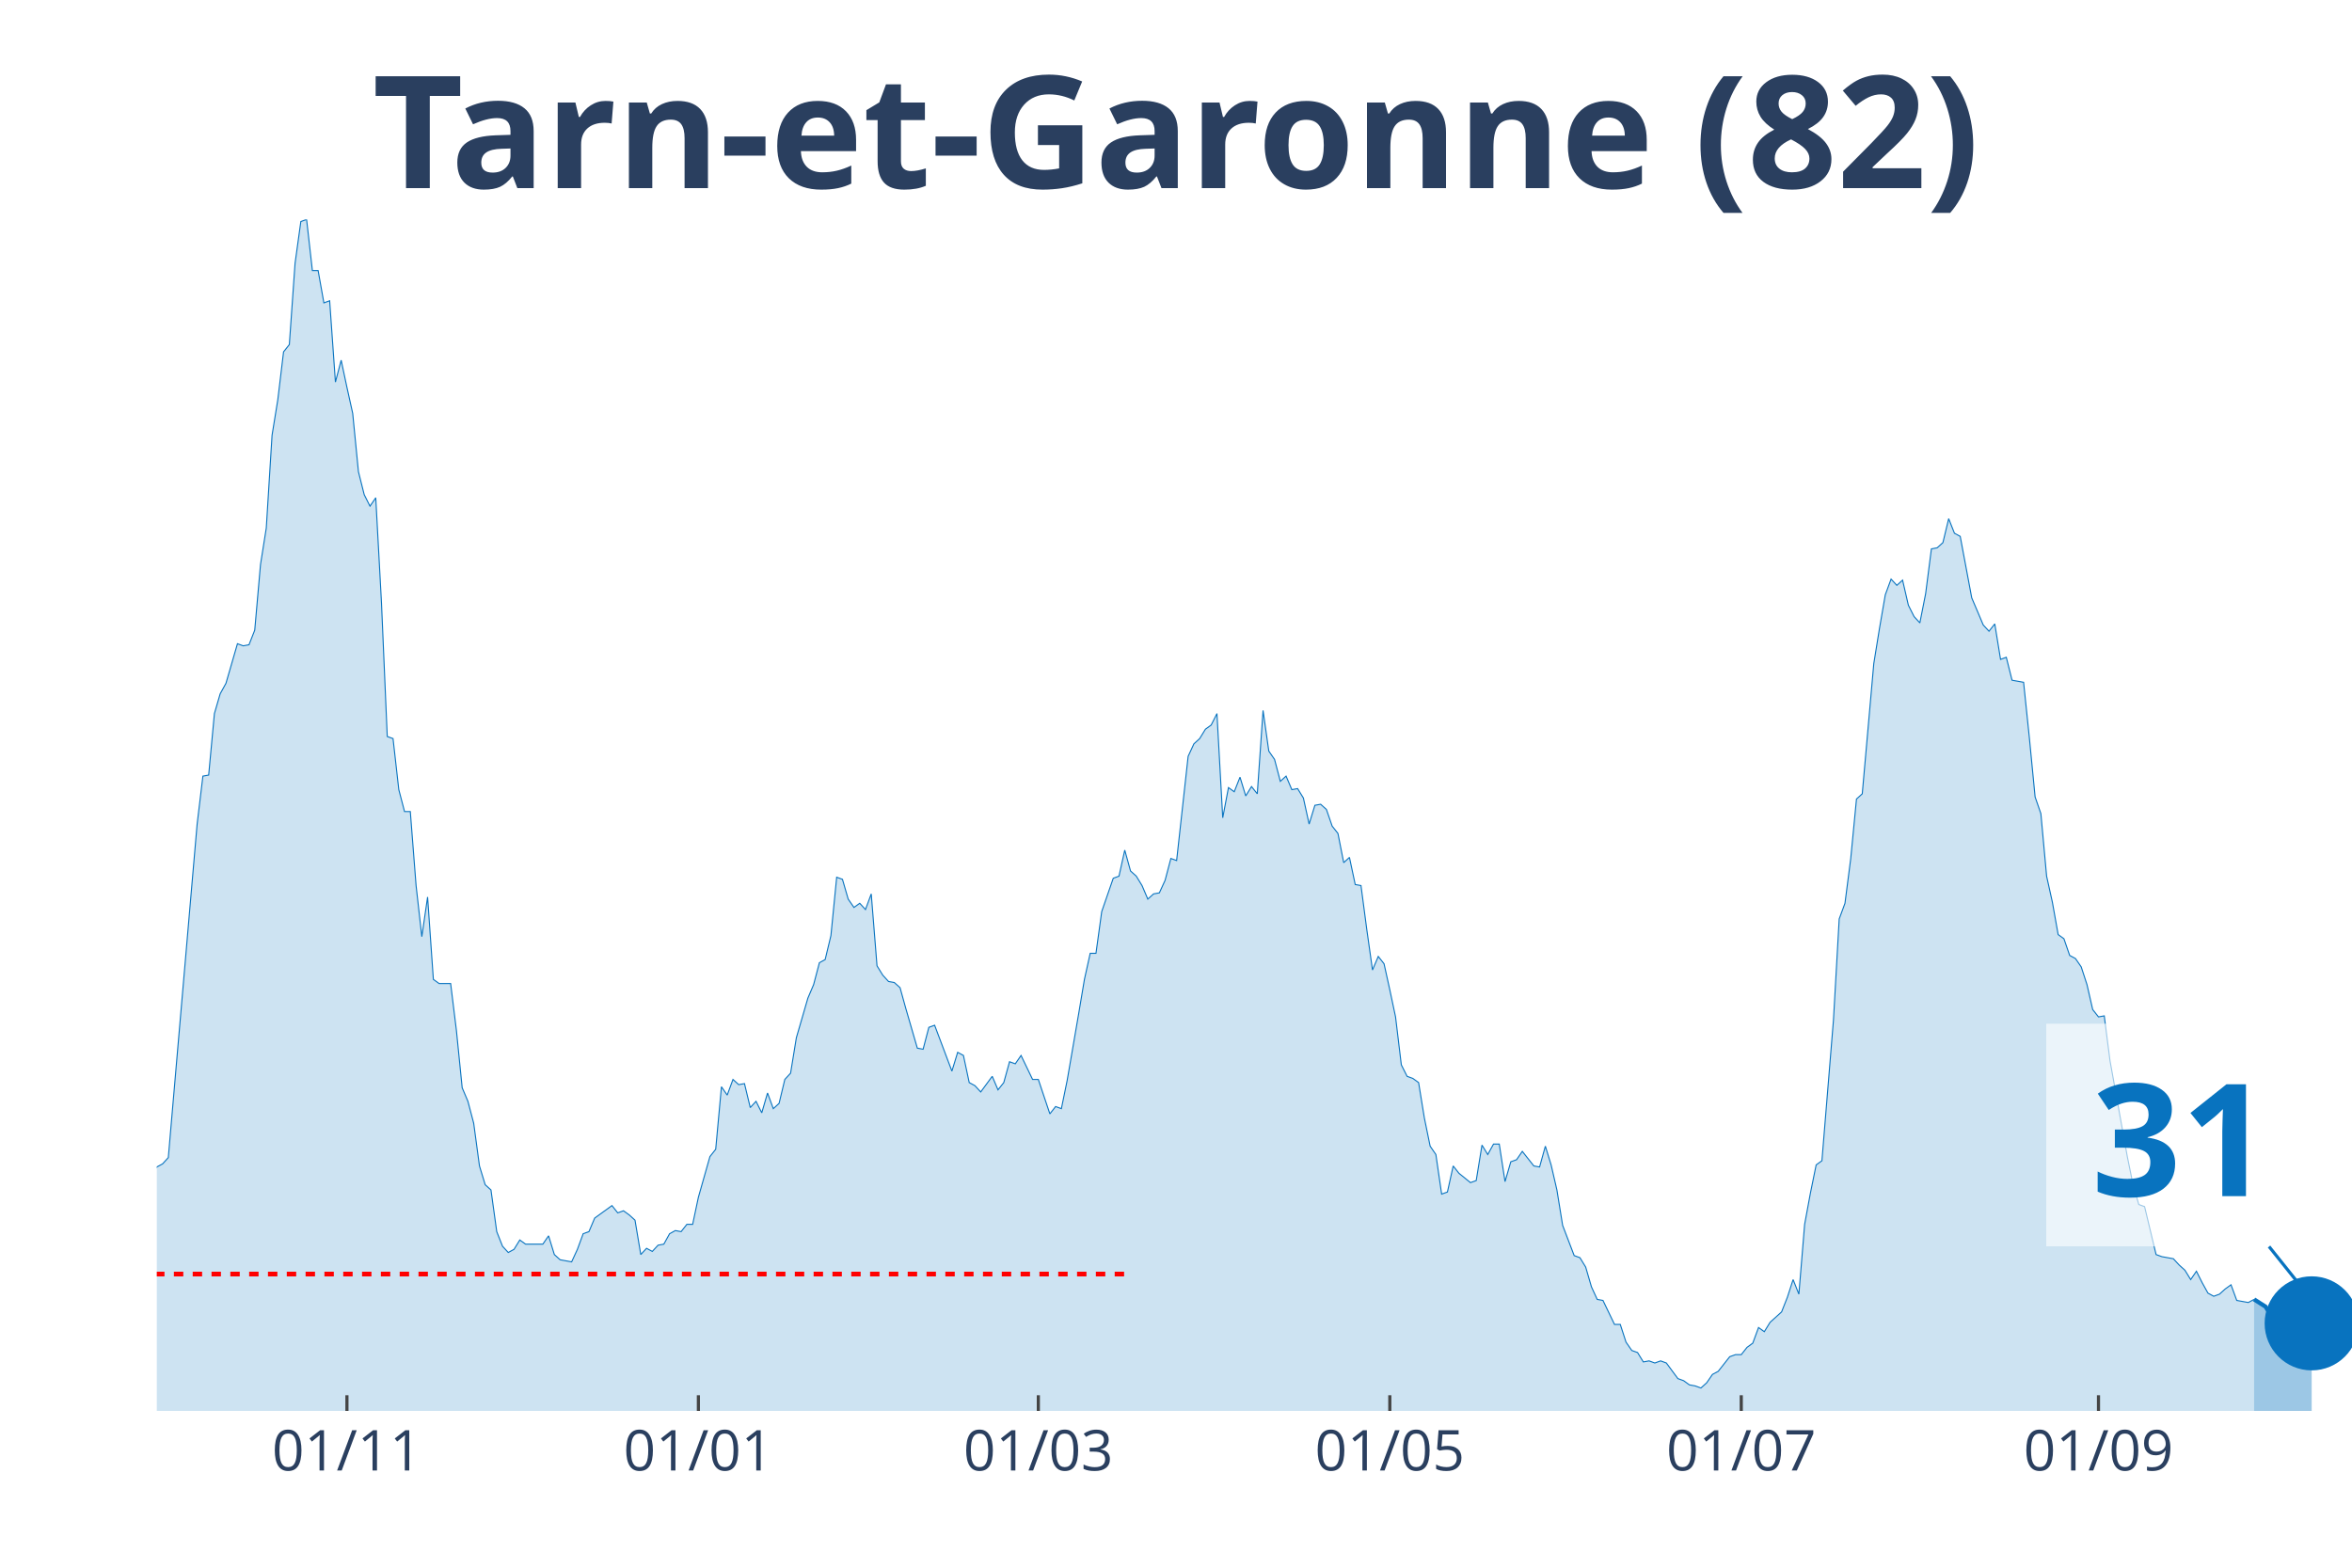
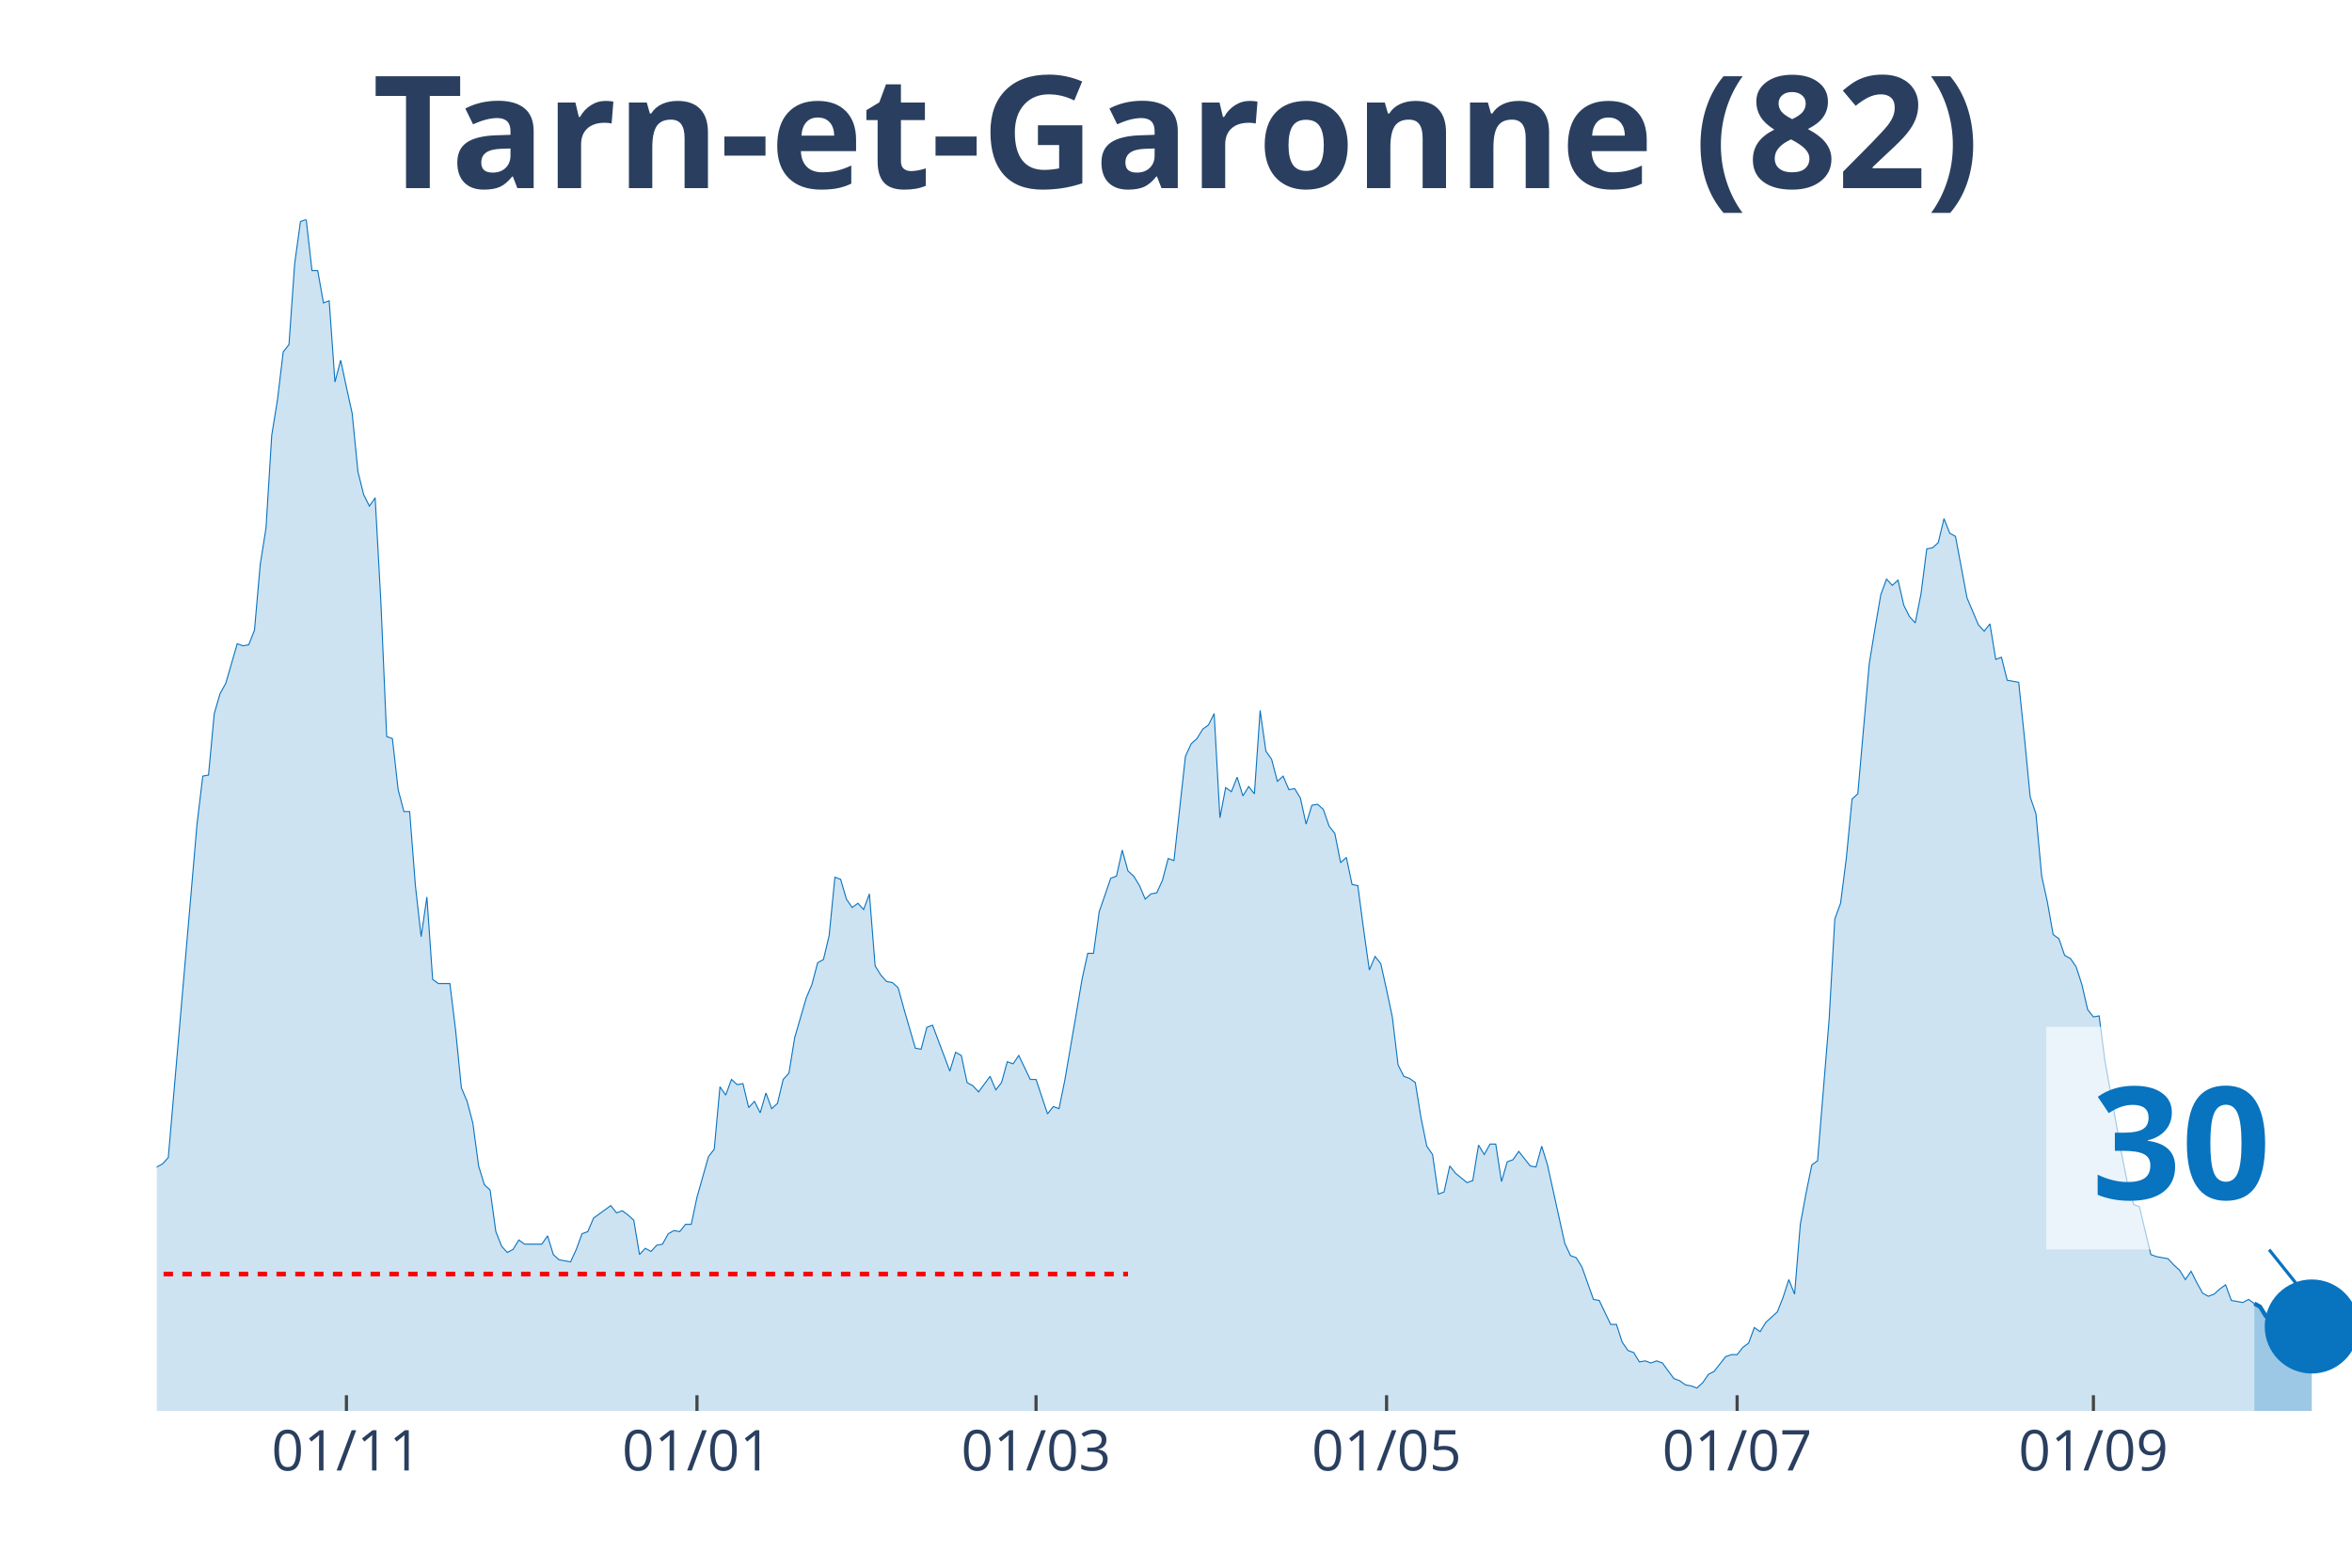
<svg xmlns="http://www.w3.org/2000/svg" class="main-svg" width="1125" height="750" style="" viewBox="0 0 750 500">
  <rect x="0" y="0" width="750" height="500" style="fill: rgb(0, 0, 0); fill-opacity: 0;" />
-   <defs id="defs-04aaa5">
+   <defs id="defs-a30524">
    <g class="clips">
-       <clipPath id="clip04aaa5xyplot" class="plotclip">
+       <clipPath id="clipa30524xyplot" class="plotclip">
        <rect width="700" height="380" />
      </clipPath>
-       <clipPath class="axesclip" id="clip04aaa5x">
+       <clipPath class="axesclip" id="clipa30524x">
        <rect x="50" y="0" width="700" height="500" />
      </clipPath>
-       <clipPath class="axesclip" id="clip04aaa5y">
+       <clipPath class="axesclip" id="clipa30524y">
        <rect x="0" y="70" width="750" height="380" />
      </clipPath>
-       <clipPath class="axesclip" id="clip04aaa5xy">
+       <clipPath class="axesclip" id="clipa30524xy">
        <rect x="50" y="70" width="700" height="380" />
      </clipPath>
    </g>
    <g class="gradients" />
  </defs>
  <g class="bglayer">
    <rect class="bg" x="50" y="70" width="700" height="380" style="fill: rgb(0, 0, 0); fill-opacity: 0; stroke-width: 0;" />
  </g>
  <g class="layer-below">
    <g class="imagelayer" />
    <g class="shapelayer" />
  </g>
  <g class="cartesianlayer">
    <g class="subplot xy">
      <g class="layer-subplot">
        <g class="shapelayer" />
        <g class="imagelayer" />
      </g>
      <g class="gridlayer">
        <g class="x">
-           <path class="xgrid crisp" transform="translate(110.63,0)" d="M0,70v380" style="stroke: rgb(255, 255, 255); stroke-opacity: 1; stroke-width: 1px;" />
-           <path class="xgrid crisp" transform="translate(222.7,0)" d="M0,70v380" style="stroke: rgb(255, 255, 255); stroke-opacity: 1; stroke-width: 1px;" />
-           <path class="xgrid crisp" transform="translate(331.1,0)" d="M0,70v380" style="stroke: rgb(255, 255, 255); stroke-opacity: 1; stroke-width: 1px;" />
-           <path class="xgrid crisp" transform="translate(443.18,0)" d="M0,70v380" style="stroke: rgb(255, 255, 255); stroke-opacity: 1; stroke-width: 1px;" />
-           <path class="xgrid crisp" transform="translate(555.25,0)" d="M0,70v380" style="stroke: rgb(255, 255, 255); stroke-opacity: 1; stroke-width: 1px;" />
-           <path class="xgrid crisp" transform="translate(669.16,0)" d="M0,70v380" style="stroke: rgb(255, 255, 255); stroke-opacity: 1; stroke-width: 1px;" />
+           <path class="xgrid crisp" transform="translate(110.47,0)" d="M0,70v380" style="stroke: rgb(255, 255, 255); stroke-opacity: 1; stroke-width: 1px;" />
+           <path class="xgrid crisp" transform="translate(222.25,0)" d="M0,70v380" style="stroke: rgb(255, 255, 255); stroke-opacity: 1; stroke-width: 1px;" />
+           <path class="xgrid crisp" transform="translate(330.37,0)" d="M0,70v380" style="stroke: rgb(255, 255, 255); stroke-opacity: 1; stroke-width: 1px;" />
+           <path class="xgrid crisp" transform="translate(442.15,0)" d="M0,70v380" style="stroke: rgb(255, 255, 255); stroke-opacity: 1; stroke-width: 1px;" />
+           <path class="xgrid crisp" transform="translate(553.93,0)" d="M0,70v380" style="stroke: rgb(255, 255, 255); stroke-opacity: 1; stroke-width: 1px;" />
+           <path class="xgrid crisp" transform="translate(667.54,0)" d="M0,70v380" style="stroke: rgb(255, 255, 255); stroke-opacity: 1; stroke-width: 1px;" />
        </g>
        <g class="y" />
      </g>
      <g class="zerolinelayer" />
      <path class="xlines-below" />
      <path class="ylines-below" />
      <g class="overlines-below" />
      <g class="xaxislayer-below" />
      <g class="yaxislayer-below" />
      <g class="overaxes-below" />
-       <g class="plot" transform="translate(50, 70)" clip-path="url('#clip04aaa5xyplot')">
+       <g class="plot" transform="translate(50, 70)" clip-path="url('#clipa30524xyplot')">
        <g class="scatterlayer mlayer">
-           <g class="trace scatter tracecb4b3d" style="stroke-miterlimit: 2;">
+           <g class="trace scatter trace629c14" style="stroke-miterlimit: 2;">
            <g class="fills">
              <g>
-                 <path class="js-fill" d="M668.77,380L-249.87,380L-249.87,376.34L-240.68,376.01L-238.85,378.67L-224.15,379L-222.31,379.34L-141.47,378.01L-139.63,377.34L-132.28,375.35L-130.45,374.35L-126.77,373.02L-124.93,373.02L-117.59,372.69L-115.75,375.01L-112.07,374.02L-110.24,374.35L-106.56,376.68L-104.72,376.01L-95.54,373.02L-93.7,370.36L-91.86,371.36L-90.03,370.03L-86.35,371.36L-84.51,371.36L-82.68,370.36L-80.84,363.38L-79,358.06L-77.17,358.06L-73.49,354.73L-71.65,348.75L-69.82,343.43L-67.98,345.42L-66.14,346.09L-64.3,339.77L-60.63,341.43L-58.79,341.1L-55.12,337.11L-53.28,329.47L-51.44,320.16L-49.61,319.16L-47.77,319.16L-45.93,306.53L-42.26,303.2L-40.42,306.19L-38.58,312.18L-36.75,309.85L-34.91,308.19L-33.07,311.18L-31.23,311.85L-29.4,308.85L-27.56,304.53L-25.72,292.9L-22.05,292.56L-20.21,288.91L-18.37,287.58L-16.54,284.92L-14.7,282.26L-12.86,289.9L-11.02,290.24L-9.19,291.9L-7.35,301.54L-5.51,299.55L-1.84,307.19L0,302.2L1.84,301.21L3.67,299.21L12.86,192.83L14.7,177.53L16.54,177.2L18.37,157.59L20.21,151.27L22.05,147.94L25.72,135.31L27.56,135.98L29.4,135.64L31.23,130.99L33.07,110.04L34.91,98.41L36.75,68.82L38.58,57.52L40.42,42.22L42.26,39.9L44.09,13.96L45.93,0.66L47.77,0L49.61,16.29L51.44,16.29L53.28,26.6L55.12,25.93L56.96,51.86L58.79,44.88L60.63,53.53L62.47,61.84L64.3,80.45L66.14,87.77L67.98,91.43L69.82,88.77L71.65,122.34L73.49,164.9L75.33,165.56L77.17,181.85L79,188.84L80.84,188.84L82.68,212.44L84.51,228.73L86.35,216.1L88.19,242.36L90.03,243.69L93.7,243.69L95.54,258.65L97.38,276.94L99.21,281.26L101.05,288.24L102.89,301.87L104.72,307.86L106.56,309.52L108.4,322.82L110.24,327.47L112.07,329.47L113.91,328.47L115.75,325.48L117.59,326.81L123.1,326.81L124.93,324.15L126.77,330.13L128.61,331.79L132.28,332.46L134.12,328.47L135.96,323.48L137.8,322.82L139.63,318.5L141.47,317.17L145.14,314.51L146.98,316.83L148.82,316.17L150.66,317.5L152.49,319.16L154.33,330.13L156.17,328.14L158.01,329.13L159.84,327.14L161.68,326.81L163.52,323.48L165.35,322.48L167.19,322.82L169.03,320.49L170.87,320.49L172.7,311.85L176.38,298.88L178.22,296.55L180.05,276.61L181.89,279.27L183.73,274.28L185.56,275.94L187.4,275.61L189.24,283.25L191.08,281.26L192.91,284.92L194.75,278.6L196.59,283.59L198.43,281.92L200.26,274.28L202.1,272.28L203.94,260.98L207.61,248.35L209.45,244.02L211.29,237.04L213.12,236.05L214.96,228.4L216.8,209.78L218.64,210.45L220.47,216.76L222.31,219.42L224.15,218.09L225.98,220.09L227.82,215.1L229.66,238.04L231.5,241.03L233.33,243.03L235.17,243.36L237.01,245.02L238.85,251.67L242.52,264.3L244.36,264.64L246.19,257.66L248.03,256.99L253.54,271.62L255.38,265.63L257.22,266.63L259.06,275.28L260.89,276.27L262.73,278.27L266.4,273.28L268.24,277.6L270.08,275.28L271.92,268.63L273.75,269.29L275.59,266.63L279.27,274.28L281.1,274.28L284.78,285.25L286.61,282.92L288.45,283.59L290.29,274.61L293.96,253.33L295.8,242.36L297.64,234.05L299.48,234.05L301.31,220.75L303.15,215.43L304.99,210.11L306.82,209.45L308.66,201.14L310.5,207.79L312.34,209.45L314.17,212.44L316.01,216.76L317.85,215.1L319.69,214.77L321.52,210.78L323.36,203.8L325.2,204.46L328.87,171.22L330.71,167.23L332.55,165.56L334.38,162.57L336.22,161.24L338.06,157.59L339.9,190.83L341.73,181.19L343.57,182.52L345.41,177.87L347.24,183.85L349.08,180.86L350.92,183.18L352.76,156.59L354.59,169.55L356.43,172.21L358.27,179.2L360.1,177.53L361.94,181.85L363.78,181.52L365.62,184.51L367.45,192.83L369.29,186.84L371.13,186.51L372.97,188.17L374.8,193.49L376.64,195.82L378.48,205.13L380.31,203.46L382.15,212.11L383.99,212.44L385.83,226.4L387.66,239.37L389.5,235.05L391.34,237.38L393.18,245.69L395.01,254.33L396.85,269.62L398.69,273.28L400.52,273.95L402.36,275.28L404.2,286.58L406.04,295.56L407.87,298.22L409.71,310.85L411.55,310.18L413.39,301.87L415.22,304.2L418.9,307.19L420.73,306.53L422.57,295.22L424.41,298.22L426.25,294.89L428.08,294.89L429.92,306.86L431.76,300.54L433.6,299.88L435.43,297.22L439.11,301.87L440.94,302.2L442.78,295.56L444.62,301.54L446.46,309.52L448.29,320.82L451.97,330.46L453.81,331.13L455.64,334.12L457.48,340.44L459.32,344.43L461.15,344.76L464.83,352.41L466.67,352.41L468.5,358.06L470.34,360.72L472.18,361.38L474.02,364.37L475.85,364.04L477.69,364.71L479.53,364.04L481.36,364.71L485.04,369.69L486.88,370.36L488.71,371.69L490.55,372.02L492.39,372.69L494.23,371.02L496.06,368.36L497.9,367.37L501.57,362.71L503.41,362.05L505.25,362.05L507.09,359.72L508.92,358.39L510.76,353.4L512.6,354.73L514.44,351.74L518.11,348.42L519.95,343.76L521.78,338.11L523.62,342.76L525.46,320.49L527.3,310.52L529.13,301.54L530.97,300.21L534.65,255.33L536.48,223.08L538.32,218.09L540.16,203.8L541.99,184.85L543.83,183.18L547.51,141.63L549.34,130.32L551.18,119.69L553.02,114.7L554.86,116.69L556.69,115.03L558.53,123.01L560.37,126.67L562.2,128.66L564.04,119.35L565.88,105.06L567.72,104.72L569.55,103.06L571.39,95.42L573.23,100.07L575.07,101.07L578.74,120.68L580.58,125L582.41,129.33L584.25,131.32L586.09,128.99L587.93,140.3L589.76,139.63L591.6,146.95L595.28,147.61L597.11,165.23L598.95,184.18L600.79,189.5L602.62,209.45L604.46,217.76L606.3,228.07L608.14,229.4L609.97,234.72L611.81,235.71L613.65,238.37L615.49,244.02L617.32,252L619.16,254.33L621,254L622.83,268.29L628.35,298.88L630.18,307.86L632.02,314.17L633.86,314.84L637.53,330.13L639.37,330.8L643.04,331.46L644.88,333.46L646.72,335.12L648.56,338.11L650.39,335.45L652.23,339.11L654.07,342.43L655.91,343.43L657.74,342.76L659.58,341.1L661.42,339.77L663.25,344.76L666.93,345.42L668.77,344.43" style="fill: rgb(8, 115, 191); fill-opacity: 0.2; stroke-width: 0;" />
+                 <path class="js-fill" d="M668.85,380L-249.21,380L-249.21,376.34L-240.05,376.01L-238.22,378.67L-223.56,379L-221.73,379.34L-141.1,378.01L-139.27,377.34L-131.94,375.35L-130.1,374.35L-126.44,373.02L-124.61,373.02L-117.28,372.69L-115.45,375.01L-111.78,374.02L-109.95,374.35L-106.28,376.68L-104.45,376.01L-95.29,373.02L-93.46,370.36L-91.62,371.36L-89.79,370.03L-86.13,371.36L-84.29,371.36L-82.46,370.36L-80.63,363.38L-78.8,358.06L-76.96,358.06L-73.3,354.73L-71.47,348.75L-69.63,343.43L-67.8,345.42L-65.97,346.09L-64.14,339.77L-60.47,341.43L-58.64,341.1L-54.97,337.11L-53.14,329.47L-51.31,320.16L-49.48,319.16L-47.64,319.16L-45.81,306.53L-42.15,303.2L-40.31,306.19L-38.48,312.18L-36.65,309.85L-34.82,308.19L-32.98,311.18L-31.15,311.85L-29.32,308.85L-27.49,304.53L-25.65,292.9L-21.99,292.56L-20.16,288.91L-18.32,287.58L-16.49,284.92L-14.66,282.26L-12.83,289.9L-10.99,290.24L-9.16,291.9L-7.33,301.54L-5.5,299.55L-1.83,307.19L0,302.2L1.83,301.21L3.66,299.21L12.83,192.83L14.66,177.53L16.49,177.2L18.32,157.59L20.16,151.27L21.99,147.94L25.65,135.31L27.49,135.98L29.32,135.64L31.15,130.99L32.98,110.04L34.82,98.41L36.65,68.82L38.48,57.52L40.31,42.22L42.15,39.9L43.98,13.96L45.81,0.66L47.64,0L49.48,16.29L51.31,16.29L53.14,26.6L54.97,25.93L56.81,51.86L58.64,44.88L60.47,53.53L62.3,61.84L64.14,80.45L65.97,87.77L67.8,91.43L69.63,88.77L71.47,122.34L73.3,164.9L75.13,165.56L76.96,181.85L78.8,188.84L80.63,188.84L82.46,212.44L84.29,228.73L86.13,216.1L87.96,242.36L89.79,243.69L93.46,243.69L95.29,258.65L97.12,276.94L98.95,281.26L100.79,288.24L102.62,301.87L104.45,307.86L106.28,309.52L108.12,322.82L109.95,327.47L111.78,329.47L113.61,328.47L115.45,325.48L117.28,326.81L122.77,326.81L124.61,324.15L126.44,330.13L128.27,331.79L131.94,332.46L133.77,328.47L135.6,323.48L137.43,322.82L139.27,318.5L141.1,317.17L144.76,314.51L146.6,316.83L148.43,316.17L150.26,317.5L152.09,319.16L153.93,330.13L155.76,328.14L157.59,329.13L159.42,327.14L161.26,326.81L163.09,323.48L164.92,322.48L166.75,322.82L168.59,320.49L170.42,320.49L172.25,311.85L175.92,298.88L177.75,296.55L179.58,276.61L181.41,279.27L183.25,274.28L185.08,275.94L186.91,275.61L188.74,283.25L190.58,281.26L192.41,284.92L194.24,278.6L196.07,283.59L197.91,281.92L199.74,274.28L201.57,272.28L203.4,260.98L207.07,248.35L208.9,244.02L210.73,237.04L212.57,236.05L214.4,228.4L216.23,209.78L218.06,210.45L219.9,216.76L221.73,219.42L223.56,218.09L225.39,220.09L227.23,215.1L229.06,238.04L230.89,241.03L232.72,243.03L234.55,243.36L236.39,245.02L238.22,251.67L241.88,264.3L243.72,264.64L245.55,257.66L247.38,256.99L252.88,271.62L254.71,265.63L256.54,266.63L258.38,275.28L260.21,276.27L262.04,278.27L265.71,273.28L267.54,277.6L269.37,275.28L271.2,268.63L273.04,269.29L274.87,266.63L278.53,274.28L280.37,274.28L284.03,285.25L285.86,282.92L287.7,283.59L289.53,274.61L293.19,253.33L295.03,242.36L296.86,234.05L298.69,234.05L300.52,220.75L302.36,215.43L304.19,210.11L306.02,209.45L307.85,201.14L309.69,207.79L311.52,209.45L313.35,212.44L315.18,216.76L317.02,215.1L318.85,214.77L320.68,210.78L322.51,203.8L324.35,204.46L328.01,171.22L329.84,167.23L331.68,165.56L333.51,162.57L335.34,161.24L337.17,157.59L339.01,190.83L340.84,181.19L342.67,182.52L344.5,177.87L346.34,183.85L348.17,180.86L350,183.18L351.83,156.59L353.66,169.55L355.5,172.21L357.33,179.2L359.16,177.53L360.99,181.85L362.83,181.52L364.66,184.51L366.49,192.83L368.32,186.84L370.16,186.51L371.99,188.17L373.82,193.49L375.65,195.82L377.49,205.13L379.32,203.46L381.15,212.11L382.98,212.44L384.82,226.4L386.65,239.37L388.48,235.05L390.31,237.38L392.15,245.69L393.98,254.33L395.81,269.62L397.64,273.28L399.48,273.95L401.31,275.28L403.14,286.58L404.97,295.56L406.81,298.22L408.64,310.85L410.47,310.18L412.3,301.87L414.14,304.2L417.8,307.19L419.63,306.53L421.47,295.22L423.3,298.22L425.13,294.89L426.96,294.89L428.8,306.86L430.63,300.54L432.46,299.88L434.29,297.22L437.96,301.87L439.79,302.2L441.62,295.56L443.46,301.54L448.95,326.47L450.79,330.46L452.62,331.13L454.45,334.12L458.12,344.43L459.95,344.76L463.61,352.41L465.45,352.41L467.28,358.06L469.11,360.72L470.94,361.38L472.77,364.37L474.61,364.04L476.44,364.71L478.27,364.04L480.1,364.71L483.77,369.69L485.6,370.36L487.43,371.69L489.27,372.02L491.1,372.69L492.93,371.02L494.76,368.36L496.6,367.37L500.26,362.71L502.09,362.05L503.93,362.05L505.76,359.72L507.59,358.39L509.42,353.4L511.26,354.73L513.09,351.74L516.75,348.42L518.59,343.76L520.42,338.11L522.25,342.76L524.08,320.49L525.92,310.52L527.75,301.54L529.58,300.21L533.25,255.33L535.08,223.08L536.91,218.09L538.74,203.8L540.58,184.85L542.41,183.18L546.07,141.63L547.91,130.32L549.74,119.69L551.57,114.7L553.4,116.69L555.24,115.03L557.07,123.01L558.9,126.67L560.73,128.66L562.57,119.35L564.4,105.06L566.23,104.72L568.06,103.06L569.9,95.42L571.73,100.07L573.56,101.07L577.23,120.68L579.06,125L580.89,129.33L582.72,131.32L584.55,128.99L586.39,140.3L588.22,139.63L590.05,146.95L593.72,147.61L595.55,165.23L597.38,184.18L599.21,189.5L601.05,209.45L602.88,217.76L604.71,228.07L606.54,229.4L608.38,234.72L610.21,235.71L612.04,238.37L613.87,244.02L615.71,252L617.54,254.33L619.37,254L621.2,268.29L626.7,298.88L628.53,307.86L630.37,314.17L632.2,314.84L635.86,330.13L637.7,330.8L641.36,331.46L643.19,333.46L645.03,335.12L646.86,338.11L648.69,335.45L650.52,339.11L652.36,342.43L654.19,343.43L656.02,342.76L657.85,341.1L659.69,339.77L661.52,344.76L665.18,345.42L667.02,344.43L668.85,345.76" style="fill: rgb(8, 115, 191); fill-opacity: 0.2; stroke-width: 0;" />
              </g>
            </g>
            <g class="errorbars" />
            <g class="lines">
-               <path class="js-line" d="M-249.87,376.34L-240.68,376.01L-238.85,378.67L-224.15,379L-222.31,379.34L-141.47,378.01L-139.63,377.34L-132.28,375.35L-130.45,374.35L-126.77,373.02L-124.93,373.02L-117.59,372.69L-115.75,375.01L-112.07,374.02L-110.24,374.35L-106.56,376.68L-104.72,376.01L-95.54,373.02L-93.7,370.36L-91.86,371.36L-90.03,370.03L-86.35,371.36L-84.51,371.36L-82.68,370.36L-80.84,363.38L-79,358.06L-77.17,358.06L-73.49,354.73L-71.65,348.75L-69.82,343.43L-67.98,345.42L-66.14,346.09L-64.3,339.77L-60.63,341.43L-58.79,341.1L-55.12,337.11L-53.28,329.47L-51.44,320.16L-49.61,319.16L-47.77,319.16L-45.93,306.53L-42.26,303.2L-40.42,306.19L-38.58,312.18L-36.75,309.85L-34.91,308.19L-33.07,311.18L-31.23,311.85L-29.4,308.85L-27.56,304.53L-25.72,292.9L-22.05,292.56L-20.21,288.91L-18.37,287.58L-16.54,284.92L-14.7,282.26L-12.86,289.9L-11.02,290.24L-9.19,291.9L-7.35,301.54L-5.51,299.55L-1.84,307.19L0,302.2L1.84,301.21L3.67,299.21L12.86,192.83L14.7,177.53L16.54,177.2L18.37,157.59L20.21,151.27L22.05,147.94L25.72,135.31L27.56,135.98L29.4,135.64L31.23,130.99L33.07,110.04L34.91,98.41L36.75,68.82L38.58,57.52L40.42,42.22L42.26,39.9L44.09,13.96L45.93,0.66L47.77,0L49.61,16.29L51.44,16.29L53.28,26.6L55.12,25.93L56.96,51.86L58.79,44.88L60.63,53.53L62.47,61.84L64.3,80.45L66.14,87.77L67.98,91.43L69.82,88.77L71.65,122.34L73.49,164.9L75.33,165.56L77.17,181.85L79,188.84L80.84,188.84L82.68,212.44L84.51,228.73L86.35,216.1L88.19,242.36L90.03,243.69L93.7,243.69L95.54,258.65L97.38,276.94L99.21,281.26L101.05,288.24L102.89,301.87L104.72,307.86L106.56,309.52L108.4,322.82L110.24,327.47L112.07,329.47L113.91,328.47L115.75,325.48L117.59,326.81L123.1,326.81L124.93,324.15L126.77,330.13L128.61,331.79L132.28,332.46L134.12,328.47L135.96,323.48L137.8,322.82L139.63,318.5L141.47,317.17L145.14,314.51L146.98,316.83L148.82,316.17L150.66,317.5L152.49,319.16L154.33,330.13L156.17,328.14L158.01,329.13L159.84,327.14L161.68,326.81L163.52,323.48L165.35,322.48L167.19,322.82L169.03,320.49L170.87,320.49L172.7,311.85L176.38,298.88L178.22,296.55L180.05,276.61L181.89,279.27L183.73,274.28L185.56,275.94L187.4,275.61L189.24,283.25L191.08,281.26L192.91,284.92L194.75,278.6L196.59,283.59L198.43,281.92L200.26,274.28L202.1,272.28L203.94,260.98L207.61,248.35L209.45,244.02L211.29,237.04L213.12,236.05L214.96,228.4L216.8,209.78L218.64,210.45L220.47,216.76L222.31,219.42L224.15,218.09L225.98,220.09L227.82,215.1L229.66,238.04L231.5,241.03L233.33,243.03L235.17,243.36L237.01,245.02L238.85,251.67L242.52,264.3L244.36,264.64L246.19,257.66L248.03,256.99L253.54,271.62L255.38,265.63L257.22,266.63L259.06,275.28L260.89,276.27L262.73,278.27L266.4,273.28L268.24,277.6L270.08,275.28L271.92,268.63L273.75,269.29L275.59,266.63L279.27,274.28L281.1,274.28L284.78,285.25L286.61,282.92L288.45,283.59L290.29,274.61L293.96,253.33L295.8,242.36L297.64,234.05L299.48,234.05L301.31,220.75L303.15,215.43L304.99,210.11L306.82,209.45L308.66,201.14L310.5,207.79L312.34,209.45L314.17,212.44L316.01,216.76L317.85,215.1L319.69,214.77L321.52,210.78L323.36,203.8L325.2,204.46L328.87,171.22L330.71,167.23L332.55,165.56L334.38,162.57L336.22,161.24L338.06,157.59L339.9,190.83L341.73,181.19L343.57,182.52L345.41,177.87L347.24,183.85L349.08,180.86L350.92,183.18L352.76,156.59L354.59,169.55L356.43,172.21L358.27,179.2L360.1,177.53L361.94,181.85L363.78,181.52L365.62,184.51L367.45,192.83L369.29,186.84L371.13,186.51L372.97,188.17L374.8,193.49L376.64,195.82L378.48,205.13L380.31,203.46L382.15,212.11L383.99,212.44L385.83,226.4L387.66,239.37L389.5,235.05L391.34,237.38L393.18,245.69L395.01,254.33L396.85,269.62L398.69,273.28L400.52,273.95L402.36,275.28L404.2,286.58L406.04,295.56L407.87,298.22L409.71,310.85L411.55,310.18L413.39,301.87L415.22,304.2L418.9,307.19L420.73,306.53L422.57,295.22L424.41,298.22L426.25,294.89L428.08,294.89L429.92,306.86L431.76,300.54L433.6,299.88L435.43,297.22L439.11,301.87L440.94,302.2L442.78,295.56L444.62,301.54L446.46,309.52L448.29,320.82L451.97,330.46L453.81,331.13L455.64,334.12L457.48,340.44L459.32,344.43L461.15,344.76L464.83,352.41L466.67,352.41L468.5,358.06L470.34,360.72L472.18,361.38L474.02,364.37L475.85,364.04L477.69,364.71L479.53,364.04L481.36,364.71L485.04,369.69L486.88,370.36L488.71,371.69L490.55,372.02L492.39,372.69L494.23,371.02L496.06,368.36L497.9,367.37L501.57,362.71L503.41,362.05L505.25,362.05L507.09,359.72L508.92,358.39L510.76,353.4L512.6,354.73L514.44,351.74L518.11,348.42L519.95,343.76L521.78,338.11L523.62,342.76L525.46,320.49L527.3,310.52L529.13,301.54L530.97,300.21L534.65,255.33L536.48,223.08L538.32,218.09L540.16,203.8L541.99,184.85L543.83,183.18L547.51,141.63L549.34,130.32L551.18,119.69L553.02,114.7L554.86,116.69L556.69,115.03L558.53,123.01L560.37,126.67L562.2,128.66L564.04,119.35L565.88,105.06L567.72,104.72L569.55,103.06L571.39,95.42L573.23,100.07L575.07,101.07L578.74,120.68L580.58,125L582.41,129.33L584.25,131.32L586.09,128.99L587.93,140.3L589.76,139.63L591.6,146.95L595.28,147.61L597.11,165.23L598.95,184.18L600.79,189.5L602.62,209.45L604.46,217.76L606.3,228.07L608.14,229.4L609.97,234.72L611.81,235.71L613.65,238.37L615.49,244.02L617.32,252L619.16,254.33L621,254L622.83,268.29L628.35,298.88L630.18,307.86L632.02,314.17L633.86,314.84L637.53,330.13L639.37,330.8L643.04,331.46L644.88,333.46L646.72,335.12L648.56,338.11L650.39,335.45L652.23,339.11L654.07,342.43L655.91,343.43L657.74,342.76L659.58,341.1L661.42,339.77L663.25,344.76L666.93,345.42L668.77,344.43" style="vector-effect: non-scaling-stroke; fill: none; stroke: rgb(8, 115, 191); stroke-opacity: 1; stroke-width: 0.5px; opacity: 1;" />
+               <path class="js-line" d="M-249.21,376.34L-240.05,376.01L-238.22,378.67L-223.56,379L-221.73,379.34L-141.1,378.01L-139.27,377.34L-131.94,375.35L-130.1,374.35L-126.44,373.02L-124.61,373.02L-117.28,372.69L-115.45,375.01L-111.78,374.02L-109.95,374.35L-106.28,376.68L-104.45,376.01L-95.29,373.02L-93.46,370.36L-91.62,371.36L-89.79,370.03L-86.13,371.36L-84.29,371.36L-82.46,370.36L-80.63,363.38L-78.8,358.06L-76.96,358.06L-73.3,354.73L-71.47,348.75L-69.63,343.43L-67.8,345.42L-65.97,346.09L-64.14,339.77L-60.47,341.43L-58.64,341.1L-54.97,337.11L-53.14,329.47L-51.31,320.16L-49.48,319.16L-47.64,319.16L-45.81,306.53L-42.15,303.2L-40.31,306.19L-38.48,312.18L-36.65,309.85L-34.82,308.19L-32.98,311.18L-31.15,311.85L-29.32,308.85L-27.49,304.53L-25.65,292.9L-21.99,292.56L-20.16,288.91L-18.32,287.58L-16.49,284.92L-14.66,282.26L-12.83,289.9L-10.99,290.24L-9.16,291.9L-7.33,301.54L-5.5,299.55L-1.83,307.19L0,302.2L1.83,301.21L3.66,299.21L12.83,192.83L14.66,177.53L16.49,177.2L18.32,157.59L20.16,151.27L21.99,147.94L25.65,135.31L27.49,135.98L29.32,135.64L31.15,130.99L32.98,110.04L34.82,98.41L36.65,68.82L38.48,57.52L40.31,42.22L42.15,39.9L43.98,13.96L45.81,0.66L47.64,0L49.48,16.29L51.31,16.29L53.14,26.6L54.97,25.93L56.81,51.86L58.64,44.88L60.47,53.53L62.3,61.84L64.14,80.45L65.97,87.77L67.8,91.43L69.63,88.77L71.47,122.34L73.3,164.9L75.13,165.56L76.96,181.85L78.8,188.84L80.63,188.84L82.46,212.44L84.29,228.73L86.13,216.1L87.96,242.36L89.79,243.69L93.46,243.69L95.29,258.65L97.12,276.94L98.95,281.26L100.79,288.24L102.62,301.87L104.45,307.86L106.28,309.52L108.12,322.82L109.95,327.47L111.78,329.47L113.61,328.47L115.45,325.48L117.28,326.81L122.77,326.81L124.61,324.15L126.44,330.13L128.27,331.79L131.94,332.46L133.77,328.47L135.6,323.48L137.43,322.82L139.27,318.5L141.1,317.17L144.76,314.51L146.6,316.83L148.43,316.17L150.26,317.5L152.09,319.16L153.93,330.13L155.76,328.14L157.59,329.13L159.42,327.14L161.26,326.81L163.09,323.48L164.92,322.48L166.75,322.82L168.59,320.49L170.42,320.49L172.25,311.85L175.92,298.88L177.75,296.55L179.58,276.61L181.41,279.27L183.25,274.28L185.08,275.94L186.91,275.61L188.74,283.25L190.58,281.26L192.41,284.92L194.24,278.6L196.07,283.59L197.91,281.92L199.74,274.28L201.57,272.28L203.4,260.98L207.07,248.35L208.9,244.02L210.73,237.04L212.57,236.05L214.4,228.4L216.23,209.78L218.06,210.45L219.9,216.76L221.73,219.42L223.56,218.09L225.39,220.09L227.23,215.1L229.06,238.04L230.89,241.03L232.72,243.03L234.55,243.36L236.39,245.02L238.22,251.67L241.88,264.3L243.72,264.64L245.55,257.66L247.38,256.99L252.88,271.62L254.71,265.63L256.54,266.63L258.38,275.28L260.21,276.27L262.04,278.27L265.71,273.28L267.54,277.6L269.37,275.28L271.2,268.63L273.04,269.29L274.87,266.63L278.53,274.28L280.37,274.28L284.03,285.25L285.86,282.92L287.7,283.59L289.53,274.61L293.19,253.33L295.03,242.36L296.86,234.05L298.69,234.05L300.52,220.75L302.36,215.43L304.19,210.11L306.02,209.45L307.85,201.14L309.69,207.79L311.52,209.45L313.35,212.44L315.18,216.76L317.02,215.1L318.85,214.77L320.68,210.78L322.51,203.8L324.35,204.46L328.01,171.22L329.84,167.23L331.68,165.56L333.51,162.57L335.34,161.24L337.17,157.59L339.01,190.83L340.84,181.19L342.67,182.52L344.5,177.87L346.34,183.85L348.17,180.86L350,183.18L351.83,156.59L353.66,169.55L355.5,172.21L357.33,179.2L359.16,177.53L360.99,181.85L362.83,181.52L364.66,184.51L366.49,192.83L368.32,186.84L370.16,186.51L371.99,188.17L373.82,193.49L375.65,195.82L377.49,205.13L379.32,203.46L381.15,212.11L382.98,212.44L384.82,226.4L386.65,239.37L388.48,235.05L390.31,237.38L392.15,245.69L393.98,254.33L395.81,269.62L397.64,273.28L399.48,273.95L401.31,275.28L403.14,286.58L404.97,295.56L406.81,298.22L408.64,310.85L410.47,310.18L412.3,301.87L414.14,304.2L417.8,307.19L419.63,306.53L421.47,295.22L423.3,298.22L425.13,294.89L426.96,294.89L428.8,306.86L430.63,300.54L432.46,299.88L434.29,297.22L437.96,301.87L439.79,302.2L441.62,295.56L443.46,301.54L448.95,326.47L450.79,330.46L452.62,331.13L454.45,334.12L458.12,344.43L459.95,344.76L463.61,352.41L465.45,352.41L467.28,358.06L469.11,360.72L470.94,361.38L472.77,364.37L474.61,364.04L476.44,364.71L478.27,364.04L480.1,364.71L483.77,369.69L485.6,370.36L487.43,371.69L489.27,372.02L491.1,372.69L492.93,371.02L494.76,368.36L496.6,367.37L500.26,362.71L502.09,362.05L503.93,362.05L505.76,359.72L507.59,358.39L509.42,353.4L511.26,354.73L513.09,351.74L516.75,348.42L518.59,343.76L520.42,338.11L522.25,342.76L524.08,320.49L525.92,310.52L527.75,301.54L529.58,300.21L533.25,255.33L535.08,223.08L536.91,218.09L538.74,203.8L540.58,184.85L542.41,183.18L546.07,141.63L547.91,130.32L549.74,119.69L551.57,114.7L553.4,116.69L555.24,115.03L557.07,123.01L558.9,126.67L560.73,128.66L562.57,119.35L564.4,105.06L566.23,104.72L568.06,103.06L569.9,95.42L571.73,100.07L573.56,101.07L577.23,120.68L579.06,125L580.89,129.33L582.72,131.32L584.55,128.99L586.39,140.3L588.22,139.63L590.05,146.95L593.72,147.61L595.55,165.23L597.38,184.18L599.21,189.5L601.05,209.45L602.88,217.76L604.71,228.07L606.54,229.4L608.38,234.72L610.21,235.71L612.04,238.37L613.87,244.02L615.71,252L617.54,254.33L619.37,254L621.2,268.29L626.7,298.88L628.53,307.86L630.37,314.17L632.2,314.84L635.86,330.13L637.7,330.8L641.36,331.46L643.19,333.46L645.03,335.12L646.86,338.11L648.69,335.45L650.52,339.11L652.36,342.43L654.19,343.43L656.02,342.76L657.85,341.1L659.69,339.77L661.52,344.76L665.18,345.42L667.02,344.43L668.85,345.76" style="vector-effect: non-scaling-stroke; fill: none; stroke: rgb(8, 115, 191); stroke-opacity: 1; stroke-width: 0.5px; opacity: 1;" />
            </g>
            <g class="points" />
            <g class="text" />
          </g>
-           <g class="trace scatter tracecf28e9" style="stroke-miterlimit: 2;">
+           <g class="trace scatter tracefe0435" style="stroke-miterlimit: 2;">
            <g class="fills">
              <g>
-                 <path class="js-fill" d="M687.14,380L668.77,380L668.77,344.43L672.44,346.75L674.28,349.75L677.95,349.75L679.79,348.75L683.46,351.41L685.3,352.07L687.14,352.07" style="fill: rgb(8, 115, 191); fill-opacity: 0.4; stroke-width: 0;" />
+                 <path class="js-fill" d="M687.17,380L668.85,380L668.85,345.76L670.68,346.75L672.51,349.75L676.18,349.75L678.01,348.75L681.68,351.41L683.51,352.07L685.34,352.07L687.17,353.07" style="fill: rgb(8, 115, 191); fill-opacity: 0.4; stroke-width: 0;" />
              </g>
            </g>
            <g class="errorbars" />
            <g class="lines">
-               <path class="js-line" d="M668.77,344.43L672.44,346.75L674.28,349.75L677.95,349.75L679.79,348.75L683.46,351.41L685.3,352.07L687.14,352.07" style="vector-effect: non-scaling-stroke; fill: none; stroke: rgb(8, 115, 191); stroke-opacity: 1; stroke-width: 2px; opacity: 1;" />
+               <path class="js-line" d="M668.85,345.76L670.68,346.75L672.51,349.75L676.18,349.75L678.01,348.75L681.68,351.41L683.51,352.07L685.34,352.07L687.17,353.07" style="vector-effect: non-scaling-stroke; fill: none; stroke: rgb(8, 115, 191); stroke-opacity: 1; stroke-width: 2px; opacity: 1;" />
            </g>
            <g class="points" />
            <g class="text" />
          </g>
-           <g class="trace scatter trace2b3056" style="stroke-miterlimit: 2; opacity: 1;">
+           <g class="trace scatter trace3ff219" style="stroke-miterlimit: 2; opacity: 1;">
            <g class="fills" />
            <g class="errorbars" />
            <g class="lines" />
            <g class="points">
-               <path class="point" transform="translate(687.14,352.07)" d="M15,0A15,15 0 1,1 0,-15A15,15 0 0,1 15,0Z" style="opacity: 1; stroke-width: 0px; fill: rgb(8, 115, 191); fill-opacity: 1;" />
+               <path class="point" transform="translate(687.17,353.07)" d="M15,0A15,15 0 1,1 0,-15A15,15 0 0,1 15,0Z" style="opacity: 1; stroke-width: 0px; fill: rgb(8, 115, 191); fill-opacity: 1;" />
            </g>
            <g class="text" />
          </g>
        </g>
      </g>
      <g class="overplot" />
      <path class="xlines-above crisp" style="fill: none; stroke-width: 1px; stroke: rgb(0, 0, 0); stroke-opacity: 0;" d="" />
      <path class="ylines-above crisp" style="fill: none;" d="M0,0" />
      <g class="overlines-above" />
      <g class="xaxislayer-above">
-         <path class="xtick ticks crisp" d="M0,450v-5" transform="translate(110.63,0)" style="stroke: rgb(68, 68, 68); stroke-opacity: 1; stroke-width: 1px;" />
-         <path class="xtick ticks crisp" d="M0,450v-5" transform="translate(222.7,0)" style="stroke: rgb(68, 68, 68); stroke-opacity: 1; stroke-width: 1px;" />
-         <path class="xtick ticks crisp" d="M0,450v-5" transform="translate(331.1,0)" style="stroke: rgb(68, 68, 68); stroke-opacity: 1; stroke-width: 1px;" />
-         <path class="xtick ticks crisp" d="M0,450v-5" transform="translate(443.18,0)" style="stroke: rgb(68, 68, 68); stroke-opacity: 1; stroke-width: 1px;" />
-         <path class="xtick ticks crisp" d="M0,450v-5" transform="translate(555.25,0)" style="stroke: rgb(68, 68, 68); stroke-opacity: 1; stroke-width: 1px;" />
-         <path class="xtick ticks crisp" d="M0,450v-5" transform="translate(669.16,0)" style="stroke: rgb(68, 68, 68); stroke-opacity: 1; stroke-width: 1px;" />
+         <path class="xtick ticks crisp" d="M0,450v-5" transform="translate(110.47,0)" style="stroke: rgb(68, 68, 68); stroke-opacity: 1; stroke-width: 1px;" />
+         <path class="xtick ticks crisp" d="M0,450v-5" transform="translate(222.25,0)" style="stroke: rgb(68, 68, 68); stroke-opacity: 1; stroke-width: 1px;" />
+         <path class="xtick ticks crisp" d="M0,450v-5" transform="translate(330.37,0)" style="stroke: rgb(68, 68, 68); stroke-opacity: 1; stroke-width: 1px;" />
+         <path class="xtick ticks crisp" d="M0,450v-5" transform="translate(442.15,0)" style="stroke: rgb(68, 68, 68); stroke-opacity: 1; stroke-width: 1px;" />
+         <path class="xtick ticks crisp" d="M0,450v-5" transform="translate(553.93,0)" style="stroke: rgb(68, 68, 68); stroke-opacity: 1; stroke-width: 1px;" />
+         <path class="xtick ticks crisp" d="M0,450v-5" transform="translate(667.54,0)" style="stroke: rgb(68, 68, 68); stroke-opacity: 1; stroke-width: 1px;" />
        <g class="xtick">
-           <text text-anchor="middle" x="0" y="469" transform="translate(110.63,0)" style="font-family: 'Open Sans', verdana, arial, sans-serif; font-size: 18px; fill: rgb(42, 63, 95); fill-opacity: 1; white-space: pre;">01/11</text>
+           <text text-anchor="middle" x="0" y="469" transform="translate(110.47,0)" style="font-family: 'Open Sans', verdana, arial, sans-serif; font-size: 18px; fill: rgb(42, 63, 95); fill-opacity: 1; white-space: pre;">01/11</text>
        </g>
        <g class="xtick">
-           <text text-anchor="middle" x="0" y="469" transform="translate(222.7,0)" style="font-family: 'Open Sans', verdana, arial, sans-serif; font-size: 18px; fill: rgb(42, 63, 95); fill-opacity: 1; white-space: pre;">01/01</text>
+           <text text-anchor="middle" x="0" y="469" transform="translate(222.25,0)" style="font-family: 'Open Sans', verdana, arial, sans-serif; font-size: 18px; fill: rgb(42, 63, 95); fill-opacity: 1; white-space: pre;">01/01</text>
        </g>
        <g class="xtick">
-           <text text-anchor="middle" x="0" y="469" transform="translate(331.1,0)" style="font-family: 'Open Sans', verdana, arial, sans-serif; font-size: 18px; fill: rgb(42, 63, 95); fill-opacity: 1; white-space: pre;">01/03</text>
+           <text text-anchor="middle" x="0" y="469" transform="translate(330.37,0)" style="font-family: 'Open Sans', verdana, arial, sans-serif; font-size: 18px; fill: rgb(42, 63, 95); fill-opacity: 1; white-space: pre;">01/03</text>
        </g>
        <g class="xtick">
-           <text text-anchor="middle" x="0" y="469" transform="translate(443.18,0)" style="font-family: 'Open Sans', verdana, arial, sans-serif; font-size: 18px; fill: rgb(42, 63, 95); fill-opacity: 1; white-space: pre;">01/05</text>
+           <text text-anchor="middle" x="0" y="469" transform="translate(442.15,0)" style="font-family: 'Open Sans', verdana, arial, sans-serif; font-size: 18px; fill: rgb(42, 63, 95); fill-opacity: 1; white-space: pre;">01/05</text>
        </g>
        <g class="xtick">
-           <text text-anchor="middle" x="0" y="469" transform="translate(555.25,0)" style="font-family: 'Open Sans', verdana, arial, sans-serif; font-size: 18px; fill: rgb(42, 63, 95); fill-opacity: 1; white-space: pre;">01/07</text>
+           <text text-anchor="middle" x="0" y="469" transform="translate(553.93,0)" style="font-family: 'Open Sans', verdana, arial, sans-serif; font-size: 18px; fill: rgb(42, 63, 95); fill-opacity: 1; white-space: pre;">01/07</text>
        </g>
        <g class="xtick">
-           <text text-anchor="middle" x="0" y="469" transform="translate(669.16,0)" style="font-family: 'Open Sans', verdana, arial, sans-serif; font-size: 18px; fill: rgb(42, 63, 95); fill-opacity: 1; white-space: pre;">01/09</text>
+           <text text-anchor="middle" x="0" y="469" transform="translate(667.54,0)" style="font-family: 'Open Sans', verdana, arial, sans-serif; font-size: 18px; fill: rgb(42, 63, 95); fill-opacity: 1; white-space: pre;">01/09</text>
        </g>
      </g>
      <g class="yaxislayer-above" />
      <g class="overaxes-above" />
    </g>
  </g>
  <g class="polarlayer" />
  <g class="ternarylayer" />
  <g class="geolayer" />
  <g class="funnelarealayer" />
  <g class="pielayer" />
  <g class="treemaplayer" />
  <g class="sunburstlayer" />
  <g class="glimages" />
-   <defs id="topdefs-04aaa5">
+   <defs id="topdefs-a30524">
    <g class="clips" />
  </defs>
  <g class="layer-above">
    <g class="imagelayer" />
    <g class="shapelayer">
-       <path data-index="0" fill-rule="evenodd" d="M-982.55,406.35L360.5,406.35" clip-path="url('#clip04aaa5xy')" style="opacity: 1; stroke: rgb(255, 0, 0); stroke-opacity: 1; fill: rgb(0, 0, 0); fill-opacity: 0; stroke-dasharray: 3px, 3px; stroke-width: 1.5px;" />
+       <path data-index="0" fill-rule="evenodd" d="M-979.84,406.35L359.69,406.35" clip-path="url('#clipa30524xy')" style="opacity: 1; stroke: rgb(255, 0, 0); stroke-opacity: 1; fill: rgb(0, 0, 0); fill-opacity: 0; stroke-dasharray: 3px, 3px; stroke-width: 1.5px;" />
    </g>
  </g>
  <g class="infolayer">
    <g class="g-gtitle">
      <text class="gtitle" x="375" y="25" text-anchor="middle" dy="0.7em" style="font-family: 'Open Sans', verdana, arial, sans-serif; font-size: 50px; fill: rgb(42, 63, 95); opacity: 1; font-weight: normal; white-space: pre;">
        <tspan style="font-weight:bold">Tarn-et-Garonne (82)</tspan>
      </text>
    </g>
    <g class="g-xtitle" />
    <g class="annotation" data-index="0" style="opacity: 1;">
-       <g class="annotation-text-g" transform="rotate(0,695.14,362.07)">
-         <g class="cursor-pointer" transform="translate(652, 326)">
+       <g class="annotation-text-g" transform="rotate(0,695.17,363.07)">
+         <g class="cursor-pointer" transform="translate(652, 327)">
          <rect class="bg" x="0.5" y="0.5" width="86" height="71" style="stroke-width: 1px; stroke: rgb(0, 0, 0); stroke-opacity: 0; fill: rgb(255, 255, 255); fill-opacity: 0.6;" />
          <text class="annotation-text" text-anchor="middle" x="43.531" y="55.5" style="font-family: 'Open Sans', verdana, arial, sans-serif; font-size: 50px; fill: rgb(8, 115, 191); fill-opacity: 1; white-space: pre;">
-             <tspan style="font-weight:bold">31 </tspan>
+             <tspan style="font-weight:bold">30 </tspan>
          </text>
        </g>
      </g>
      <g class="annotation-arrow-g" style="opacity: 1;">
-         <path d="M723.54,397.57L735.14,412.07" style="stroke-width: 1px; stroke: rgb(8, 115, 191); stroke-opacity: 1; stroke-dasharray: 0px, 0px, 18.569px, 18.569px;" />
+         <path d="M723.57,398.57L735.17,413.07" style="stroke-width: 1px; stroke: rgb(8, 115, 191); stroke-opacity: 1; stroke-dasharray: 0px, 0px, 18.569px, 18.569px;" />
      </g>
    </g>
  </g>
</svg>
